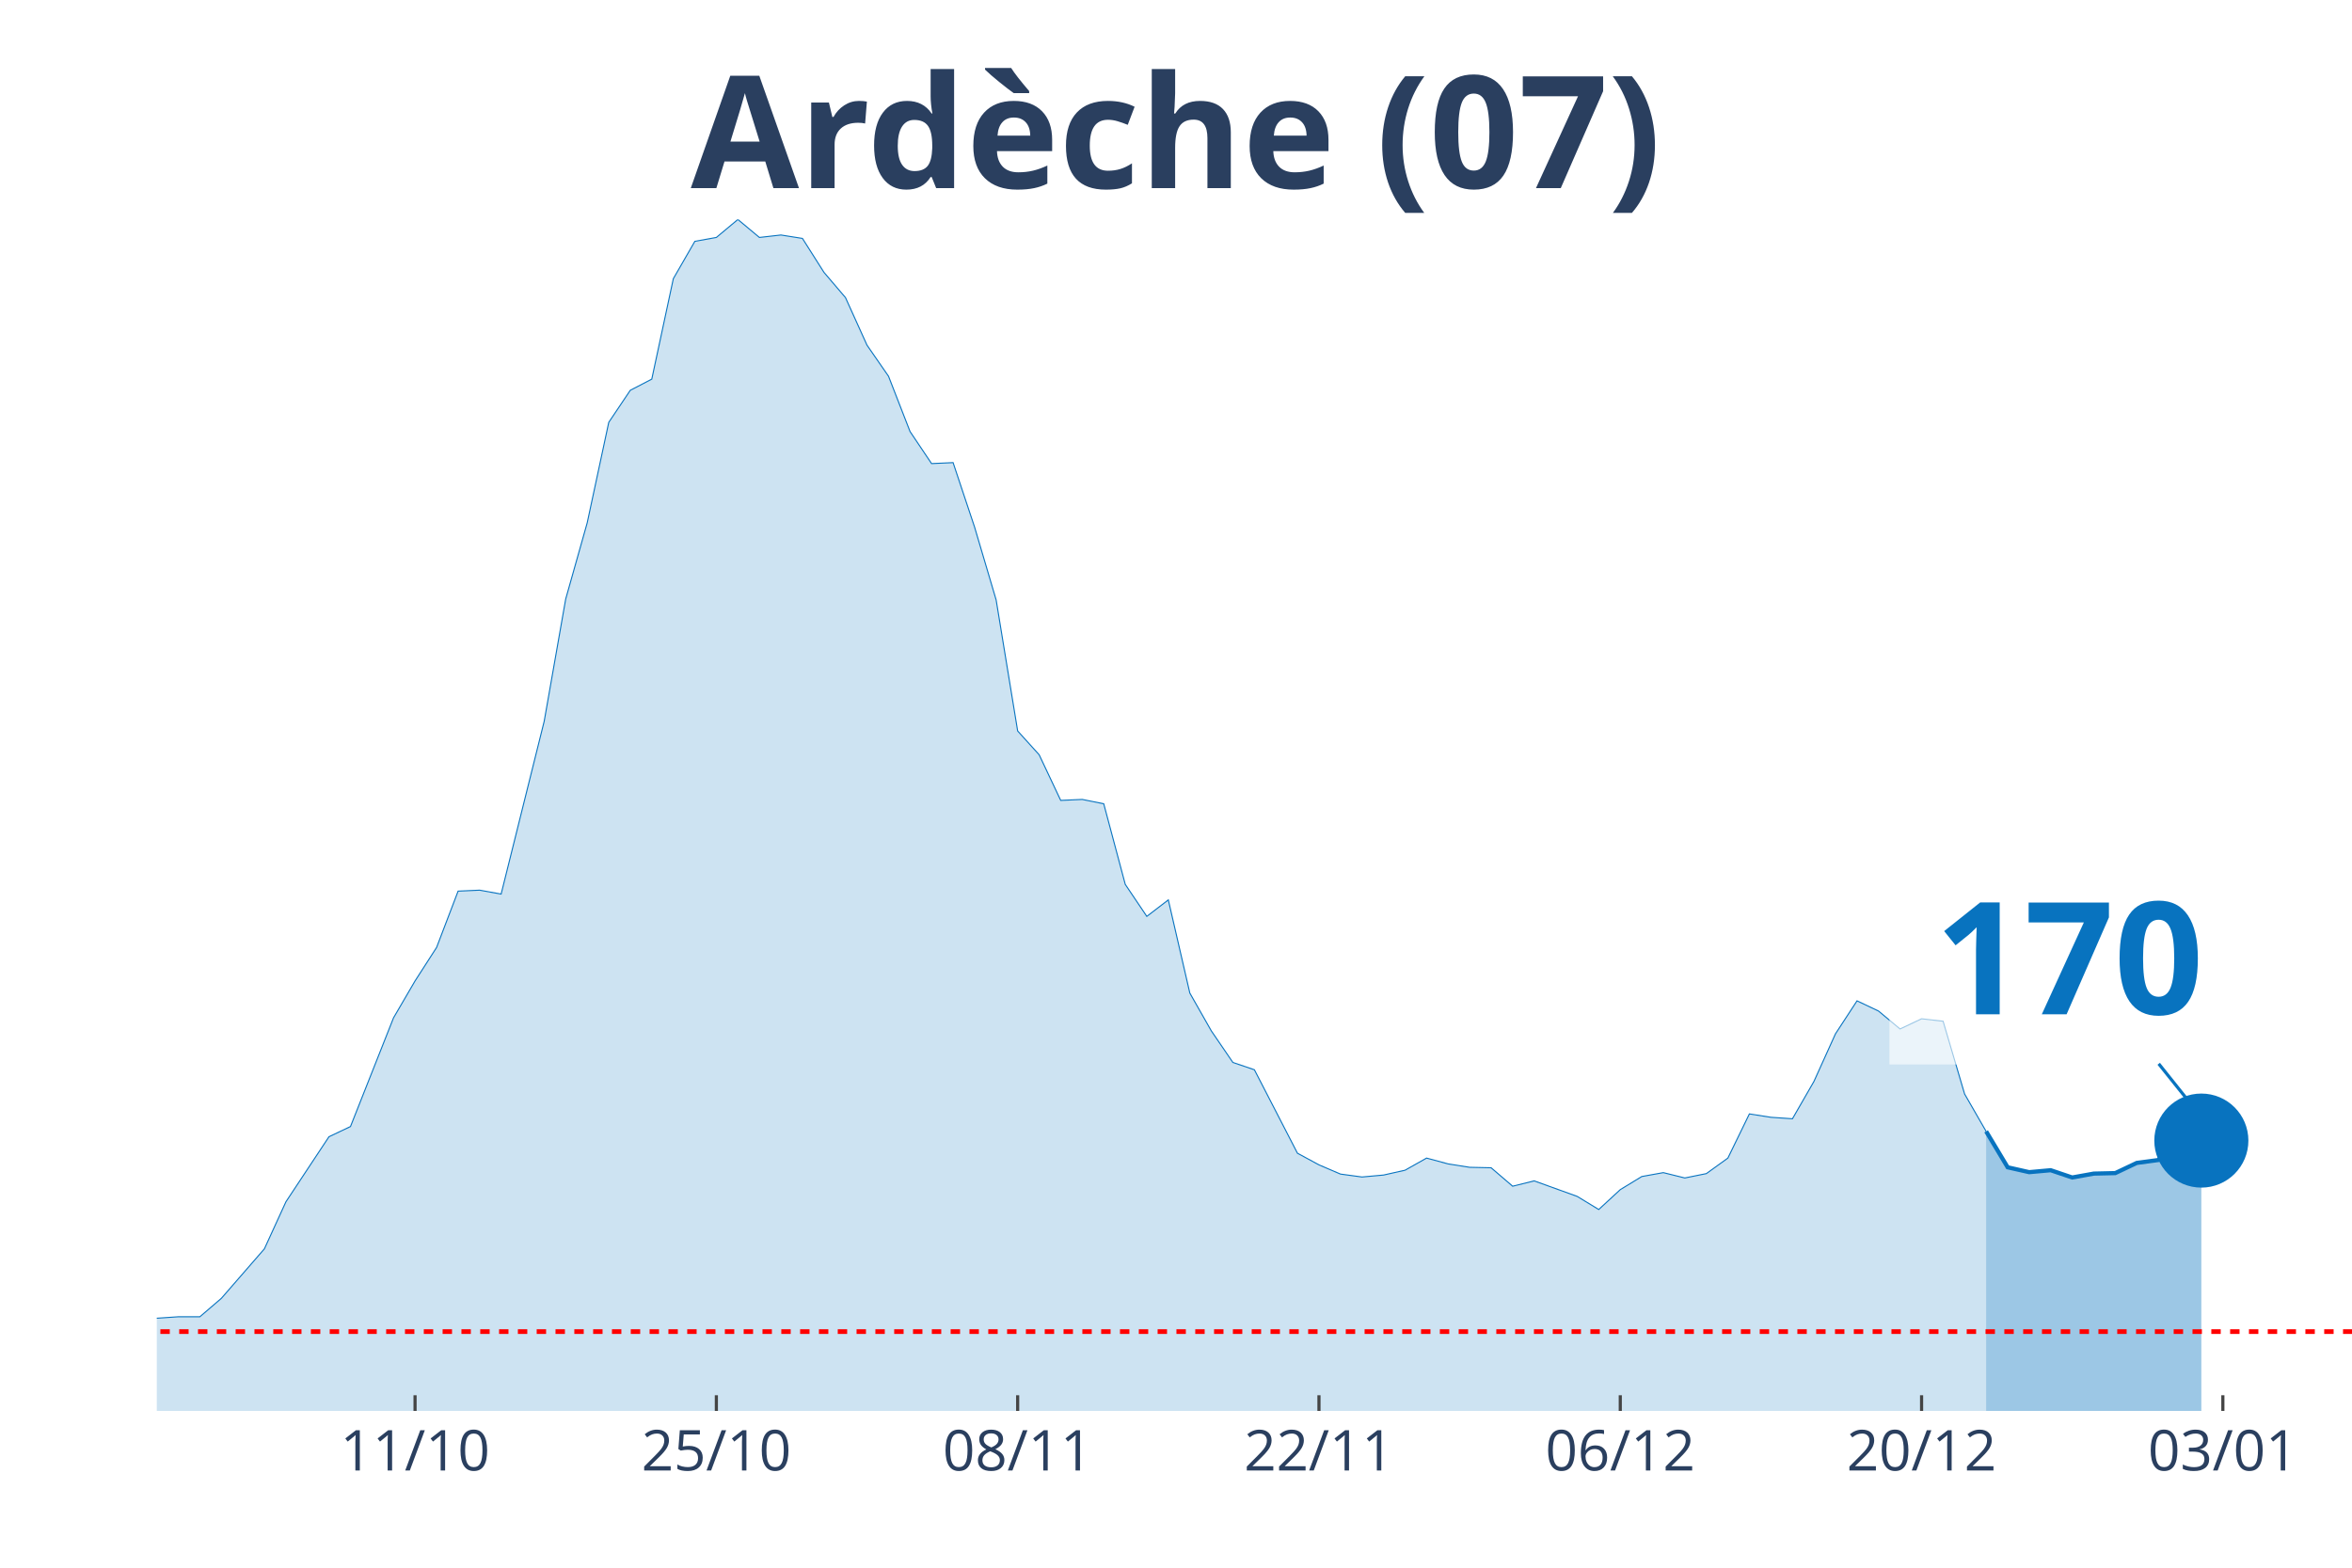
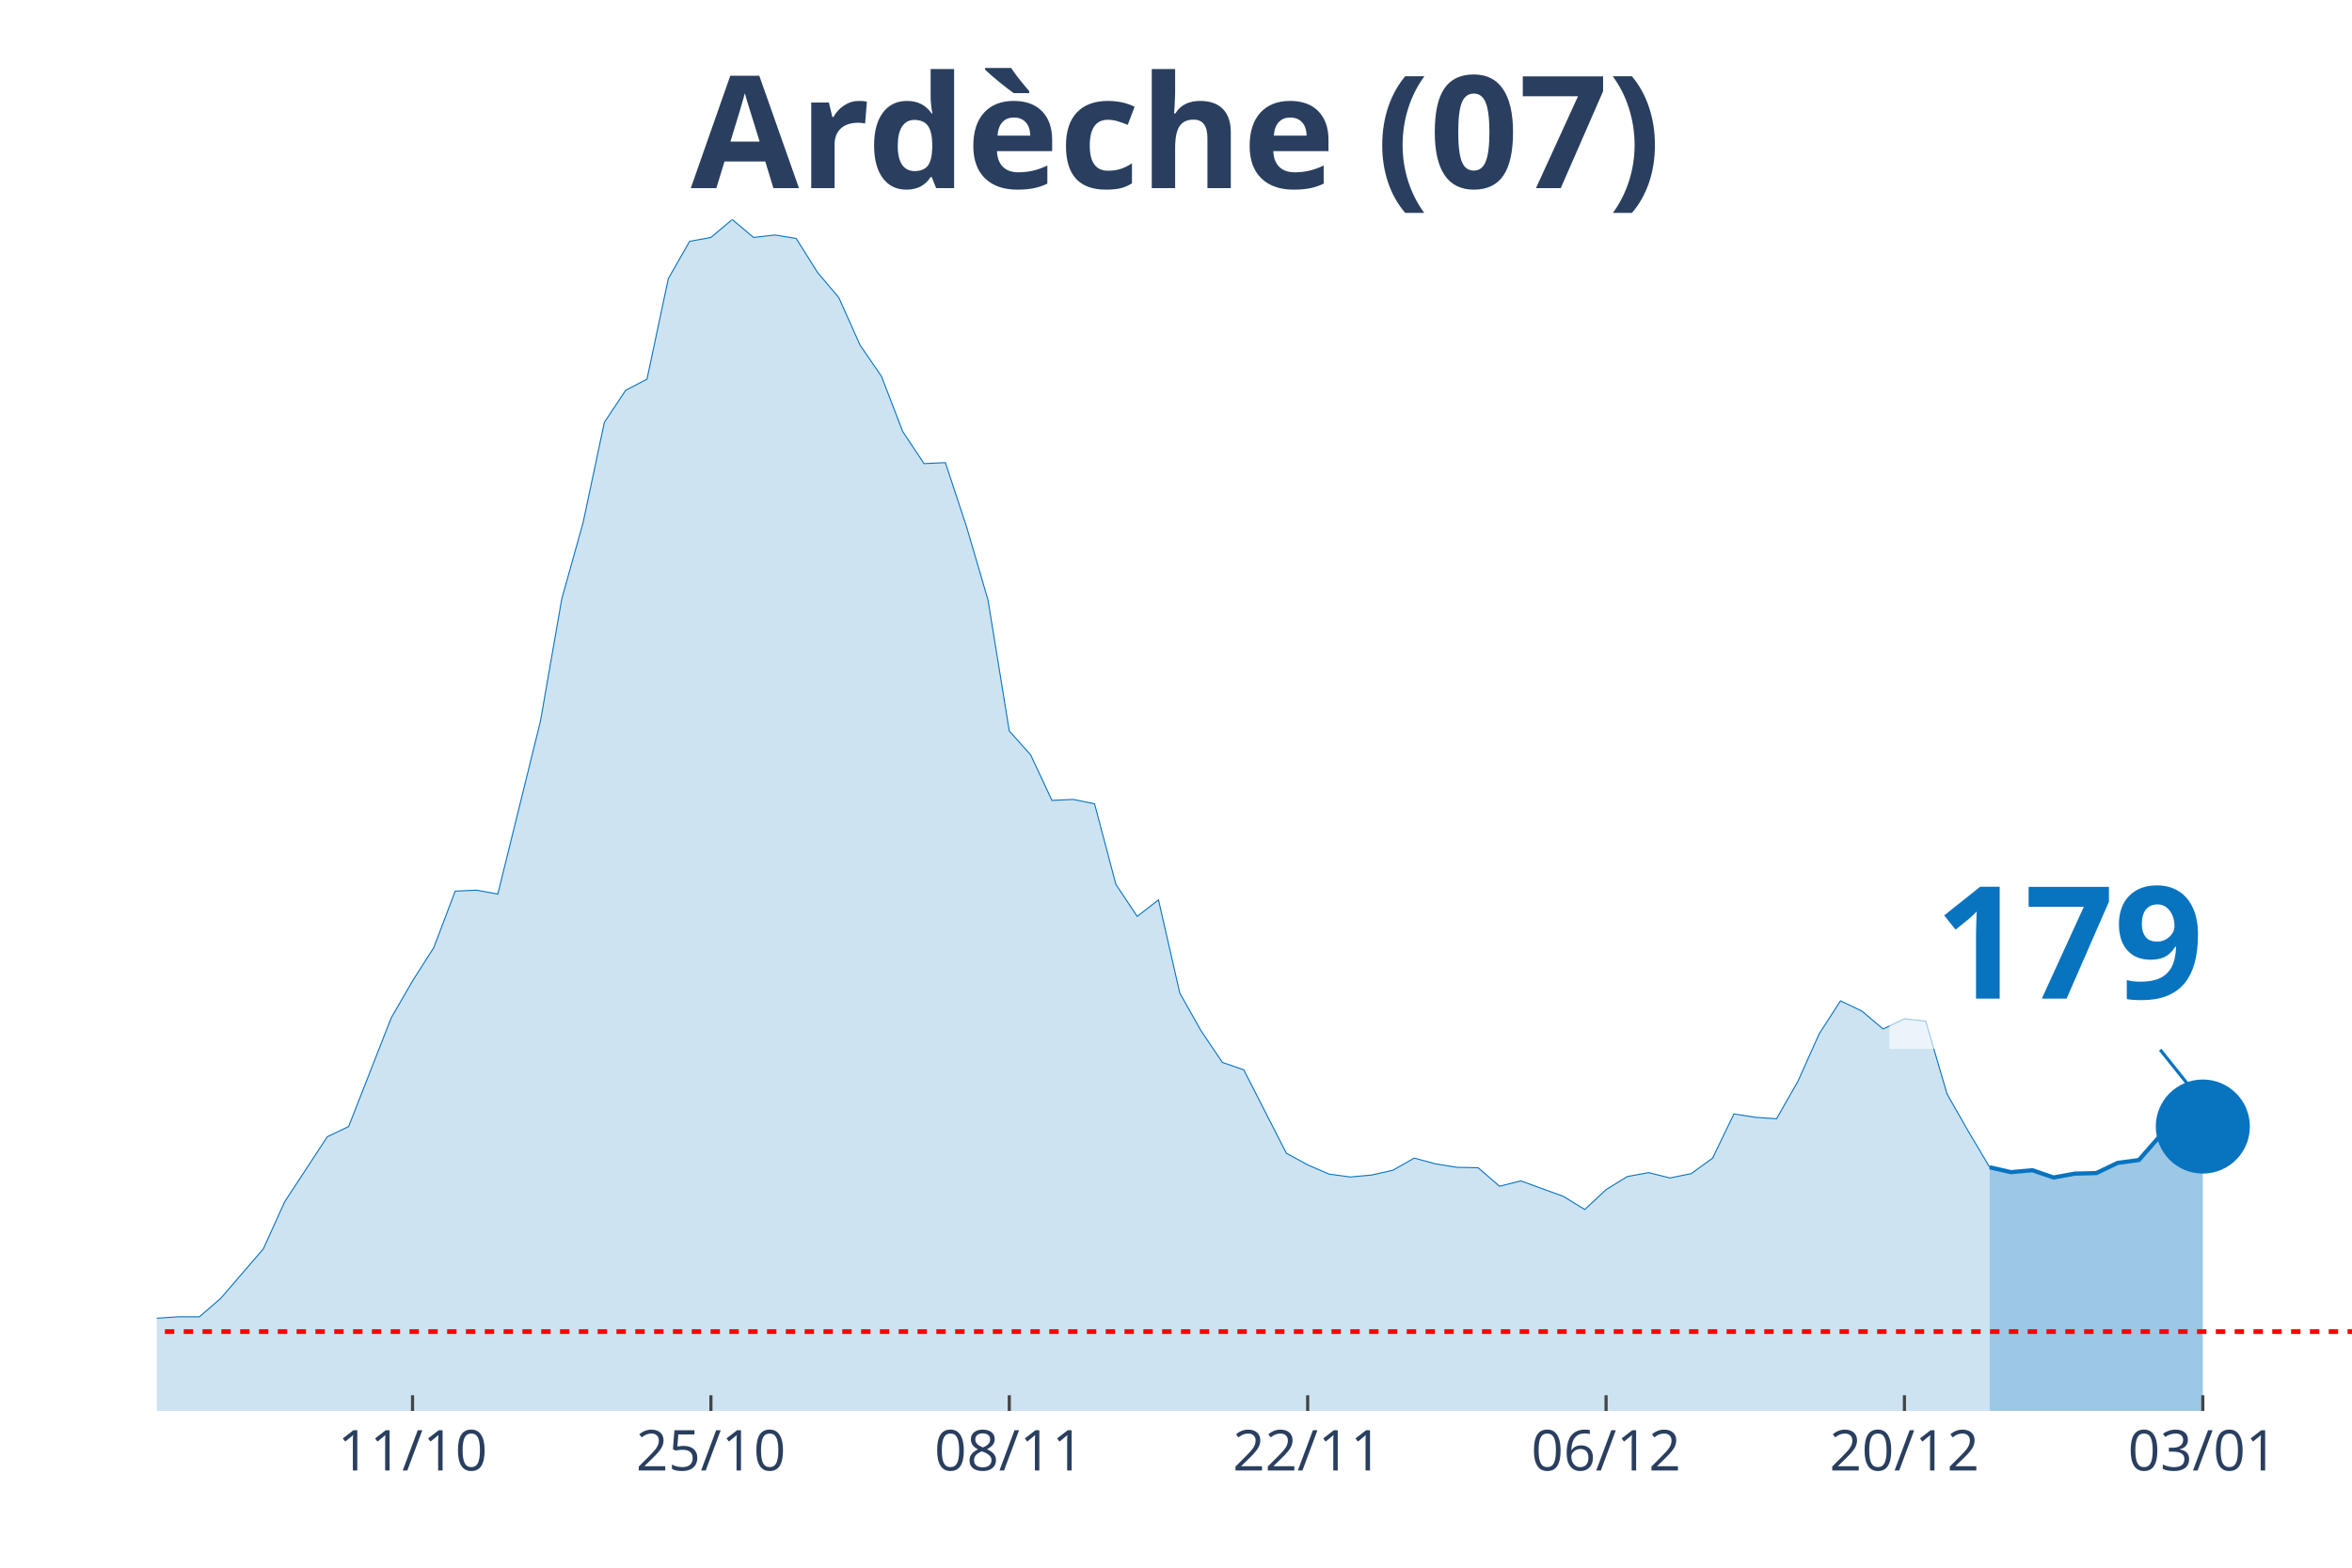
<svg xmlns="http://www.w3.org/2000/svg" class="main-svg" width="1125" height="750" style="" viewBox="0 0 750 500">
  <rect x="0" y="0" width="750" height="500" style="fill: rgb(0, 0, 0); fill-opacity: 0;" />
-   <defs id="defs-11a23a">
+   <defs id="defs-c28f4d">
    <g class="clips">
-       <clipPath id="clip11a23axyplot" class="plotclip">
+       <clipPath id="clipc28f4dxyplot" class="plotclip">
        <rect width="700" height="380" />
      </clipPath>
-       <clipPath class="axesclip" id="clip11a23ax">
+       <clipPath class="axesclip" id="clipc28f4dx">
        <rect x="50" y="0" width="700" height="500" />
      </clipPath>
-       <clipPath class="axesclip" id="clip11a23ay">
+       <clipPath class="axesclip" id="clipc28f4dy">
        <rect x="0" y="70" width="750" height="380" />
      </clipPath>
-       <clipPath class="axesclip" id="clip11a23axy">
+       <clipPath class="axesclip" id="clipc28f4dxy">
        <rect x="50" y="70" width="700" height="380" />
      </clipPath>
    </g>
    <g class="gradients" />
  </defs>
  <g class="bglayer">
    <rect class="bg" x="50" y="70" width="700" height="380" style="fill: rgb(0, 0, 0); fill-opacity: 0; stroke-width: 0;" />
  </g>
  <g class="layer-below">
    <g class="imagelayer" />
    <g class="shapelayer" />
  </g>
  <g class="cartesianlayer">
    <g class="subplot xy">
      <g class="layer-subplot">
        <g class="shapelayer" />
        <g class="imagelayer" />
      </g>
      <g class="gridlayer">
        <g class="x">
-           <path class="xgrid crisp" transform="translate(132.35,0)" d="M0,70v380" style="stroke: rgb(255, 255, 255); stroke-opacity: 1; stroke-width: 1px;" />
-           <path class="xgrid crisp" transform="translate(228.43,0)" d="M0,70v380" style="stroke: rgb(255, 255, 255); stroke-opacity: 1; stroke-width: 1px;" />
-           <path class="xgrid crisp" transform="translate(324.51,0)" d="M0,70v380" style="stroke: rgb(255, 255, 255); stroke-opacity: 1; stroke-width: 1px;" />
-           <path class="xgrid crisp" transform="translate(420.59,0)" d="M0,70v380" style="stroke: rgb(255, 255, 255); stroke-opacity: 1; stroke-width: 1px;" />
-           <path class="xgrid crisp" transform="translate(516.67,0)" d="M0,70v380" style="stroke: rgb(255, 255, 255); stroke-opacity: 1; stroke-width: 1px;" />
-           <path class="xgrid crisp" transform="translate(612.75,0)" d="M0,70v380" style="stroke: rgb(255, 255, 255); stroke-opacity: 1; stroke-width: 1px;" />
-           <path class="xgrid crisp" transform="translate(708.82,0)" d="M0,70v380" style="stroke: rgb(255, 255, 255); stroke-opacity: 1; stroke-width: 1px;" />
+           <path class="xgrid crisp" transform="translate(131.55,0)" d="M0,70v380" style="stroke: rgb(255, 255, 255); stroke-opacity: 1; stroke-width: 1px;" />
+           <path class="xgrid crisp" transform="translate(226.7,0)" d="M0,70v380" style="stroke: rgb(255, 255, 255); stroke-opacity: 1; stroke-width: 1px;" />
+           <path class="xgrid crisp" transform="translate(321.84,0)" d="M0,70v380" style="stroke: rgb(255, 255, 255); stroke-opacity: 1; stroke-width: 1px;" />
+           <path class="xgrid crisp" transform="translate(416.99,0)" d="M0,70v380" style="stroke: rgb(255, 255, 255); stroke-opacity: 1; stroke-width: 1px;" />
+           <path class="xgrid crisp" transform="translate(512.14,0)" d="M0,70v380" style="stroke: rgb(255, 255, 255); stroke-opacity: 1; stroke-width: 1px;" />
+           <path class="xgrid crisp" transform="translate(607.28,0)" d="M0,70v380" style="stroke: rgb(255, 255, 255); stroke-opacity: 1; stroke-width: 1px;" />
+           <path class="xgrid crisp" transform="translate(702.43,0)" d="M0,70v380" style="stroke: rgb(255, 255, 255); stroke-opacity: 1; stroke-width: 1px;" />
        </g>
        <g class="y" />
      </g>
      <g class="zerolinelayer" />
      <path class="xlines-below" />
      <path class="ylines-below" />
      <g class="overlines-below" />
      <g class="xaxislayer-below" />
      <g class="yaxislayer-below" />
      <g class="overaxes-below" />
-       <g class="plot" transform="translate(50, 70)" clip-path="url('#clip11a23axyplot')">
+       <g class="plot" transform="translate(50, 70)" clip-path="url('#clipc28f4dxyplot')">
        <g class="scatterlayer mlayer">
-           <g class="trace scatter tracec01208" style="stroke-miterlimit: 2;">
+           <g class="trace scatter trace854664" style="stroke-miterlimit: 2;">
            <g class="fills">
              <g>
-                 <path class="js-fill" d="M583.33,380L-933.33,380L-933.33,377.52L-802.94,378.14L-796.08,377.68L-542.16,377.21L-535.29,376.44L-487.25,377.99L-480.39,378.3L-322.55,375.05L-315.69,373.81L-281.37,372.73L-274.51,372.73L-247.06,371.18L-240.2,369.01L-178.43,364.68L-171.57,364.99L-157.84,363.13L-150.98,364.21L-102.94,362.66L-96.08,361.43L-75.49,360.34L-68.63,360.81L-61.76,363.13L-54.9,363.59L-41.18,363.59L-34.31,363.28L-27.45,360.81L-20.59,360.19L-13.73,355.85L-6.86,354.31L0,350.44L6.86,349.97L13.73,349.97L20.59,344.09L34.31,328.3L41.18,313.29L54.9,292.55L61.76,289.3L75.49,254.62L82.35,242.86L89.22,232.18L96.08,214.22L102.94,213.91L109.8,215.15L123.53,160.05L130.39,121.04L137.25,96.74L144.12,64.7L150.98,54.48L157.84,50.92L164.71,18.88L171.57,6.97L178.43,5.73L185.29,0L192.16,5.73L199.02,4.95L205.88,6.04L212.75,16.87L219.61,24.92L226.47,40.09L233.33,50L240.2,67.64L247.06,77.86L253.92,77.55L260.78,98.13L267.65,121.35L274.51,163.14L281.37,170.73L288.24,185.28L295.1,184.97L301.96,186.36L308.82,212.06L315.69,222.27L322.55,217.01L329.41,246.73L336.27,258.8L343.14,268.86L350,271.19L363.73,297.81L370.59,301.52L377.45,304.46L384.31,305.39L391.18,304.77L398.04,303.23L404.9,299.36L411.76,301.21L418.63,302.3L425.49,302.45L432.35,308.33L439.22,306.63L452.94,311.58L459.8,315.76L466.67,309.42L473.53,305.24L480.39,304L487.25,305.7L494.12,304.31L500.98,299.36L507.84,285.27L514.71,286.35L521.57,286.82L528.43,274.9L535.29,259.73L542.16,249.21L549.02,252.46L555.88,258.18L562.75,254.93L569.61,255.71L576.47,278.92L583.33,290.84" style="fill: rgb(8, 115, 191); fill-opacity: 0.2; stroke-width: 0;" />
+                 <path class="js-fill" d="M584.47,380L-924.27,380L-924.27,377.52L-795.15,378.14L-788.35,377.68L-536.89,377.21L-530.1,376.44L-489.32,377.99L-482.52,377.99L-380.58,377.83L-373.79,377.52L-258.25,371.49L-251.46,371.33L-224.27,368.24L-217.48,367.31L-183.5,364.83L-176.7,364.68L-163.11,363.75L-156.31,363.13L-142.72,364.06L-135.92,363.44L-108.74,363.9L-101.94,362.66L-88.35,361.58L-81.55,361.74L-74.76,360.34L-67.96,360.81L-61.17,363.13L-54.37,363.59L-40.78,363.59L-33.98,363.28L-27.18,360.81L-20.39,360.19L-13.59,355.85L-6.8,354.31L0,350.44L6.8,349.97L13.59,349.97L20.39,344.09L33.98,328.3L40.78,313.29L54.37,292.55L61.17,289.3L74.76,254.62L81.55,242.86L88.35,232.18L95.15,214.22L101.94,213.91L108.74,215.15L122.33,160.05L129.13,121.04L135.92,96.74L142.72,64.7L149.51,54.48L156.31,50.92L163.11,18.88L169.9,6.97L176.7,5.73L183.5,0L190.29,5.73L197.09,4.95L203.88,6.04L210.68,16.87L217.48,24.92L224.27,40.09L231.07,50L237.86,67.64L244.66,77.86L251.46,77.55L258.25,98.13L265.05,121.35L271.84,163.14L278.64,170.73L285.44,185.28L292.23,184.97L299.03,186.36L305.83,212.06L312.62,222.27L319.42,217.01L326.21,246.73L333.01,258.8L339.81,268.86L346.6,271.19L360.19,297.81L366.99,301.52L373.79,304.46L380.58,305.39L387.38,304.77L394.17,303.23L400.97,299.36L407.77,301.21L414.56,302.3L421.36,302.45L428.16,308.33L434.95,306.63L448.54,311.58L455.34,315.76L462.14,309.42L468.93,305.24L475.73,304L482.52,305.7L489.32,304.31L496.12,299.36L502.91,285.27L509.71,286.35L516.5,286.82L523.3,274.9L530.1,259.73L536.89,249.21L543.69,252.46L550.49,258.18L557.28,254.93L564.08,255.71L570.87,278.92L577.67,290.84L584.47,302.3" style="fill: rgb(8, 115, 191); fill-opacity: 0.2; stroke-width: 0;" />
              </g>
            </g>
            <g class="errorbars" />
            <g class="lines">
-               <path class="js-line" d="M-933.33,377.52L-802.94,378.14L-796.08,377.68L-542.16,377.21L-535.29,376.44L-487.25,377.99L-480.39,378.3L-322.55,375.05L-315.69,373.81L-281.37,372.73L-274.51,372.73L-247.06,371.18L-240.2,369.01L-178.43,364.68L-171.57,364.99L-157.84,363.13L-150.98,364.21L-102.94,362.66L-96.08,361.43L-75.49,360.34L-68.63,360.81L-61.76,363.13L-54.9,363.59L-41.18,363.59L-34.31,363.28L-27.45,360.81L-20.59,360.19L-13.73,355.85L-6.86,354.31L0,350.44L6.86,349.97L13.73,349.97L20.59,344.09L34.31,328.3L41.18,313.29L54.9,292.55L61.76,289.3L75.49,254.62L82.35,242.86L89.22,232.18L96.08,214.22L102.94,213.91L109.8,215.15L123.53,160.05L130.39,121.04L137.25,96.74L144.12,64.7L150.98,54.48L157.84,50.92L164.71,18.88L171.57,6.97L178.43,5.73L185.29,0L192.16,5.73L199.02,4.95L205.88,6.04L212.75,16.87L219.61,24.92L226.47,40.09L233.33,50L240.2,67.64L247.06,77.86L253.92,77.55L260.78,98.13L267.65,121.35L274.51,163.14L281.37,170.73L288.24,185.28L295.1,184.97L301.96,186.36L308.82,212.06L315.69,222.27L322.55,217.01L329.41,246.73L336.27,258.8L343.14,268.86L350,271.19L363.73,297.81L370.59,301.52L377.45,304.46L384.31,305.39L391.18,304.77L398.04,303.23L404.9,299.36L411.76,301.21L418.63,302.3L425.49,302.45L432.35,308.33L439.22,306.63L452.94,311.58L459.8,315.76L466.67,309.42L473.53,305.24L480.39,304L487.25,305.7L494.12,304.31L500.98,299.36L507.84,285.27L514.71,286.35L521.57,286.82L528.43,274.9L535.29,259.73L542.16,249.21L549.02,252.46L555.88,258.18L562.75,254.93L569.61,255.71L576.47,278.92L583.33,290.84" style="vector-effect: non-scaling-stroke; fill: none; stroke: rgb(8, 115, 191); stroke-opacity: 1; stroke-width: 0.5px; opacity: 1;" />
+               <path class="js-line" d="M-924.27,377.52L-795.15,378.14L-788.35,377.68L-536.89,377.21L-530.1,376.44L-489.32,377.99L-482.52,377.99L-380.58,377.83L-373.79,377.52L-258.25,371.49L-251.46,371.33L-224.27,368.24L-217.48,367.31L-183.5,364.83L-176.7,364.68L-163.11,363.75L-156.31,363.13L-142.72,364.06L-135.92,363.44L-108.74,363.9L-101.94,362.66L-88.35,361.58L-81.55,361.74L-74.76,360.34L-67.96,360.81L-61.17,363.13L-54.37,363.59L-40.78,363.59L-33.98,363.28L-27.18,360.81L-20.39,360.19L-13.59,355.85L-6.8,354.31L0,350.44L6.8,349.97L13.59,349.97L20.39,344.09L33.98,328.3L40.78,313.29L54.37,292.55L61.17,289.3L74.76,254.62L81.55,242.86L88.35,232.18L95.15,214.22L101.94,213.91L108.74,215.15L122.33,160.05L129.13,121.04L135.92,96.74L142.72,64.7L149.51,54.48L156.31,50.92L163.11,18.88L169.9,6.97L176.7,5.73L183.5,0L190.29,5.73L197.09,4.95L203.88,6.04L210.68,16.87L217.48,24.92L224.27,40.09L231.07,50L237.86,67.64L244.66,77.86L251.46,77.55L258.25,98.13L265.05,121.35L271.84,163.14L278.64,170.73L285.44,185.28L292.23,184.97L299.03,186.36L305.83,212.06L312.62,222.27L319.42,217.01L326.21,246.73L333.01,258.8L339.81,268.86L346.6,271.19L360.19,297.81L366.99,301.52L373.79,304.46L380.58,305.39L387.38,304.77L394.17,303.23L400.97,299.36L407.77,301.21L414.56,302.3L421.36,302.45L428.16,308.33L434.95,306.63L448.54,311.58L455.34,315.76L462.14,309.42L468.93,305.24L475.73,304L482.52,305.7L489.32,304.31L496.12,299.36L502.91,285.27L509.71,286.35L516.5,286.82L523.3,274.9L530.1,259.73L536.89,249.21L543.69,252.46L550.49,258.18L557.28,254.93L564.08,255.71L570.87,278.92L577.67,290.84L584.47,302.3" style="vector-effect: non-scaling-stroke; fill: none; stroke: rgb(8, 115, 191); stroke-opacity: 1; stroke-width: 0.5px; opacity: 1;" />
            </g>
            <g class="points" />
            <g class="text" />
          </g>
-           <g class="trace scatter trace62b17f" style="stroke-miterlimit: 2;">
+           <g class="trace scatter trace969545" style="stroke-miterlimit: 2;">
            <g class="fills">
              <g>
-                 <path class="js-fill" d="M651.96,380L583.33,380L583.33,290.84L590.2,302.3L597.06,303.85L603.92,303.23L610.78,305.55L617.65,304.31L624.51,304.15L631.37,300.9L638.24,299.98L645.1,292.24L651.96,293.78" style="fill: rgb(8, 115, 191); fill-opacity: 0.4; stroke-width: 0;" />
+                 <path class="js-fill" d="M652.43,380L584.47,380L584.47,302.3L591.26,303.85L598.06,303.23L604.85,305.55L611.65,304.31L618.45,304.15L625.24,300.9L632.04,299.98L638.83,292.24L645.63,293.78L652.43,289.3" style="fill: rgb(8, 115, 191); fill-opacity: 0.4; stroke-width: 0;" />
              </g>
            </g>
            <g class="errorbars" />
            <g class="lines">
-               <path class="js-line" d="M583.33,290.84L590.2,302.3L597.06,303.85L603.92,303.23L610.78,305.55L617.65,304.31L624.51,304.15L631.37,300.9L638.24,299.98L645.1,292.24L651.96,293.78" style="vector-effect: non-scaling-stroke; fill: none; stroke: rgb(8, 115, 191); stroke-opacity: 1; stroke-width: 2px; opacity: 1;" />
+               <path class="js-line" d="M584.47,302.3L591.26,303.85L598.06,303.23L604.85,305.55L611.65,304.31L618.45,304.15L625.24,300.9L632.04,299.98L638.83,292.24L645.63,293.78L652.43,289.3" style="vector-effect: non-scaling-stroke; fill: none; stroke: rgb(8, 115, 191); stroke-opacity: 1; stroke-width: 2px; opacity: 1;" />
            </g>
            <g class="points" />
            <g class="text" />
          </g>
-           <g class="trace scatter tracec21d16" style="stroke-miterlimit: 2; opacity: 1;">
+           <g class="trace scatter trace18d4b2" style="stroke-miterlimit: 2; opacity: 1;">
            <g class="fills" />
            <g class="errorbars" />
            <g class="lines" />
            <g class="points">
-               <path class="point" transform="translate(651.96,293.78)" d="M15,0A15,15 0 1,1 0,-15A15,15 0 0,1 15,0Z" style="opacity: 1; stroke-width: 0px; fill: rgb(8, 115, 191); fill-opacity: 1;" />
+               <path class="point" transform="translate(652.43,289.3)" d="M15,0A15,15 0 1,1 0,-15A15,15 0 0,1 15,0Z" style="opacity: 1; stroke-width: 0px; fill: rgb(8, 115, 191); fill-opacity: 1;" />
            </g>
            <g class="text" />
          </g>
        </g>
      </g>
      <g class="overplot" />
      <path class="xlines-above crisp" style="fill: none; stroke-width: 1px; stroke: rgb(0, 0, 0); stroke-opacity: 0;" d="" />
      <path class="ylines-above crisp" style="fill: none;" d="M0,0" />
      <g class="overlines-above" />
      <g class="xaxislayer-above">
-         <path class="xtick ticks crisp" d="M0,450v-5" transform="translate(132.35,0)" style="stroke: rgb(68, 68, 68); stroke-opacity: 1; stroke-width: 1px;" />
-         <path class="xtick ticks crisp" d="M0,450v-5" transform="translate(228.43,0)" style="stroke: rgb(68, 68, 68); stroke-opacity: 1; stroke-width: 1px;" />
-         <path class="xtick ticks crisp" d="M0,450v-5" transform="translate(324.51,0)" style="stroke: rgb(68, 68, 68); stroke-opacity: 1; stroke-width: 1px;" />
-         <path class="xtick ticks crisp" d="M0,450v-5" transform="translate(420.59,0)" style="stroke: rgb(68, 68, 68); stroke-opacity: 1; stroke-width: 1px;" />
-         <path class="xtick ticks crisp" d="M0,450v-5" transform="translate(516.67,0)" style="stroke: rgb(68, 68, 68); stroke-opacity: 1; stroke-width: 1px;" />
-         <path class="xtick ticks crisp" d="M0,450v-5" transform="translate(612.75,0)" style="stroke: rgb(68, 68, 68); stroke-opacity: 1; stroke-width: 1px;" />
-         <path class="xtick ticks crisp" d="M0,450v-5" transform="translate(708.82,0)" style="stroke: rgb(68, 68, 68); stroke-opacity: 1; stroke-width: 1px;" />
+         <path class="xtick ticks crisp" d="M0,450v-5" transform="translate(131.55,0)" style="stroke: rgb(68, 68, 68); stroke-opacity: 1; stroke-width: 1px;" />
+         <path class="xtick ticks crisp" d="M0,450v-5" transform="translate(226.7,0)" style="stroke: rgb(68, 68, 68); stroke-opacity: 1; stroke-width: 1px;" />
+         <path class="xtick ticks crisp" d="M0,450v-5" transform="translate(321.84,0)" style="stroke: rgb(68, 68, 68); stroke-opacity: 1; stroke-width: 1px;" />
+         <path class="xtick ticks crisp" d="M0,450v-5" transform="translate(416.99,0)" style="stroke: rgb(68, 68, 68); stroke-opacity: 1; stroke-width: 1px;" />
+         <path class="xtick ticks crisp" d="M0,450v-5" transform="translate(512.14,0)" style="stroke: rgb(68, 68, 68); stroke-opacity: 1; stroke-width: 1px;" />
+         <path class="xtick ticks crisp" d="M0,450v-5" transform="translate(607.28,0)" style="stroke: rgb(68, 68, 68); stroke-opacity: 1; stroke-width: 1px;" />
+         <path class="xtick ticks crisp" d="M0,450v-5" transform="translate(702.43,0)" style="stroke: rgb(68, 68, 68); stroke-opacity: 1; stroke-width: 1px;" />
        <g class="xtick">
-           <text text-anchor="middle" x="0" y="469" transform="translate(132.35,0)" style="font-family: 'Open Sans', verdana, arial, sans-serif; font-size: 18px; fill: rgb(42, 63, 95); fill-opacity: 1; white-space: pre;">11/10</text>
+           <text text-anchor="middle" x="0" y="469" transform="translate(131.55,0)" style="font-family: 'Open Sans', verdana, arial, sans-serif; font-size: 18px; fill: rgb(42, 63, 95); fill-opacity: 1; white-space: pre;">11/10</text>
        </g>
        <g class="xtick">
-           <text text-anchor="middle" x="0" y="469" transform="translate(228.43,0)" style="font-family: 'Open Sans', verdana, arial, sans-serif; font-size: 18px; fill: rgb(42, 63, 95); fill-opacity: 1; white-space: pre;">25/10</text>
+           <text text-anchor="middle" x="0" y="469" transform="translate(226.7,0)" style="font-family: 'Open Sans', verdana, arial, sans-serif; font-size: 18px; fill: rgb(42, 63, 95); fill-opacity: 1; white-space: pre;">25/10</text>
        </g>
        <g class="xtick">
-           <text text-anchor="middle" x="0" y="469" transform="translate(324.51,0)" style="font-family: 'Open Sans', verdana, arial, sans-serif; font-size: 18px; fill: rgb(42, 63, 95); fill-opacity: 1; white-space: pre;">08/11</text>
+           <text text-anchor="middle" x="0" y="469" transform="translate(321.84,0)" style="font-family: 'Open Sans', verdana, arial, sans-serif; font-size: 18px; fill: rgb(42, 63, 95); fill-opacity: 1; white-space: pre;">08/11</text>
        </g>
        <g class="xtick">
-           <text text-anchor="middle" x="0" y="469" transform="translate(420.59,0)" style="font-family: 'Open Sans', verdana, arial, sans-serif; font-size: 18px; fill: rgb(42, 63, 95); fill-opacity: 1; white-space: pre;">22/11</text>
+           <text text-anchor="middle" x="0" y="469" transform="translate(416.99,0)" style="font-family: 'Open Sans', verdana, arial, sans-serif; font-size: 18px; fill: rgb(42, 63, 95); fill-opacity: 1; white-space: pre;">22/11</text>
        </g>
        <g class="xtick">
-           <text text-anchor="middle" x="0" y="469" transform="translate(516.67,0)" style="font-family: 'Open Sans', verdana, arial, sans-serif; font-size: 18px; fill: rgb(42, 63, 95); fill-opacity: 1; white-space: pre;">06/12</text>
+           <text text-anchor="middle" x="0" y="469" transform="translate(512.14,0)" style="font-family: 'Open Sans', verdana, arial, sans-serif; font-size: 18px; fill: rgb(42, 63, 95); fill-opacity: 1; white-space: pre;">06/12</text>
        </g>
        <g class="xtick">
-           <text text-anchor="middle" x="0" y="469" transform="translate(612.75,0)" style="font-family: 'Open Sans', verdana, arial, sans-serif; font-size: 18px; fill: rgb(42, 63, 95); fill-opacity: 1; white-space: pre;">20/12</text>
+           <text text-anchor="middle" x="0" y="469" transform="translate(607.28,0)" style="font-family: 'Open Sans', verdana, arial, sans-serif; font-size: 18px; fill: rgb(42, 63, 95); fill-opacity: 1; white-space: pre;">20/12</text>
        </g>
        <g class="xtick">
-           <text text-anchor="middle" x="0" y="469" transform="translate(708.82,0)" style="font-family: 'Open Sans', verdana, arial, sans-serif; font-size: 18px; fill: rgb(42, 63, 95); fill-opacity: 1; white-space: pre;">03/01</text>
+           <text text-anchor="middle" x="0" y="469" transform="translate(702.43,0)" style="font-family: 'Open Sans', verdana, arial, sans-serif; font-size: 18px; fill: rgb(42, 63, 95); fill-opacity: 1; white-space: pre;">03/01</text>
        </g>
      </g>
      <g class="yaxislayer-above" />
      <g class="overaxes-above" />
    </g>
  </g>
  <g class="polarlayer" />
  <g class="ternarylayer" />
  <g class="geolayer" />
  <g class="funnelarealayer" />
  <g class="pielayer" />
  <g class="treemaplayer" />
  <g class="sunburstlayer" />
  <g class="glimages" />
-   <defs id="topdefs-11a23a">
+   <defs id="topdefs-c28f4d">
    <g class="clips" />
  </defs>
  <g class="layer-above">
    <g class="imagelayer" />
    <g class="shapelayer">
-       <path data-index="0" fill-rule="evenodd" d="M-3806.86,424.7L1209.8,424.7" clip-path="url('#clip11a23axy')" style="opacity: 1; stroke: rgb(255, 0, 0); stroke-opacity: 1; fill: rgb(0, 0, 0); fill-opacity: 0; stroke-dasharray: 3px, 3px; stroke-width: 1.5px;" />
+       <path data-index="0" fill-rule="evenodd" d="M-3769.42,424.7L1198.54,424.7" clip-path="url('#clipc28f4dxy')" style="opacity: 1; stroke: rgb(255, 0, 0); stroke-opacity: 1; fill: rgb(0, 0, 0); fill-opacity: 0; stroke-dasharray: 3px, 3px; stroke-width: 1.5px;" />
    </g>
  </g>
  <g class="infolayer">
    <g class="g-gtitle">
      <text class="gtitle" x="375" y="25" text-anchor="middle" dy="0.7em" style="font-family: 'Open Sans', verdana, arial, sans-serif; font-size: 50px; fill: rgb(42, 63, 95); opacity: 1; font-weight: normal; white-space: pre;">
        <tspan style="font-weight:bold">Ardèche (07)</tspan>
      </text>
    </g>
    <g class="g-xtitle" />
    <g class="annotation" data-index="0" style="opacity: 1;">
-       <g class="annotation-text-g" transform="rotate(0,659.96,303.78)">
-         <g class="cursor-pointer" transform="translate(602, 268)">
+       <g class="annotation-text-g" transform="rotate(0,660.43,299.3)">
+         <g class="cursor-pointer" transform="translate(602, 263)">
          <rect class="bg" x="0.5" y="0.5" width="115" height="71" style="stroke-width: 1px; stroke: rgb(0, 0, 0); stroke-opacity: 0; fill: rgb(255, 255, 255); fill-opacity: 0.6;" />
          <text class="annotation-text" text-anchor="middle" x="57.812" y="55.5" style="font-family: 'Open Sans', verdana, arial, sans-serif; font-size: 50px; fill: rgb(8, 115, 191); fill-opacity: 1; white-space: pre;">
-             <tspan style="font-weight:bold">170 </tspan>
+             <tspan style="font-weight:bold">179 </tspan>
          </text>
        </g>
      </g>
      <g class="annotation-arrow-g" style="opacity: 1;">
-         <path d="M688.36,339.28L699.96,353.78" style="stroke-width: 1px; stroke: rgb(8, 115, 191); stroke-opacity: 1; stroke-dasharray: 0px, 0px, 18.569px, 18.569px;" />
+         <path d="M688.83,334.8L700.43,349.3" style="stroke-width: 1px; stroke: rgb(8, 115, 191); stroke-opacity: 1; stroke-dasharray: 0px, 0px, 18.569px, 18.569px;" />
      </g>
    </g>
  </g>
</svg>
